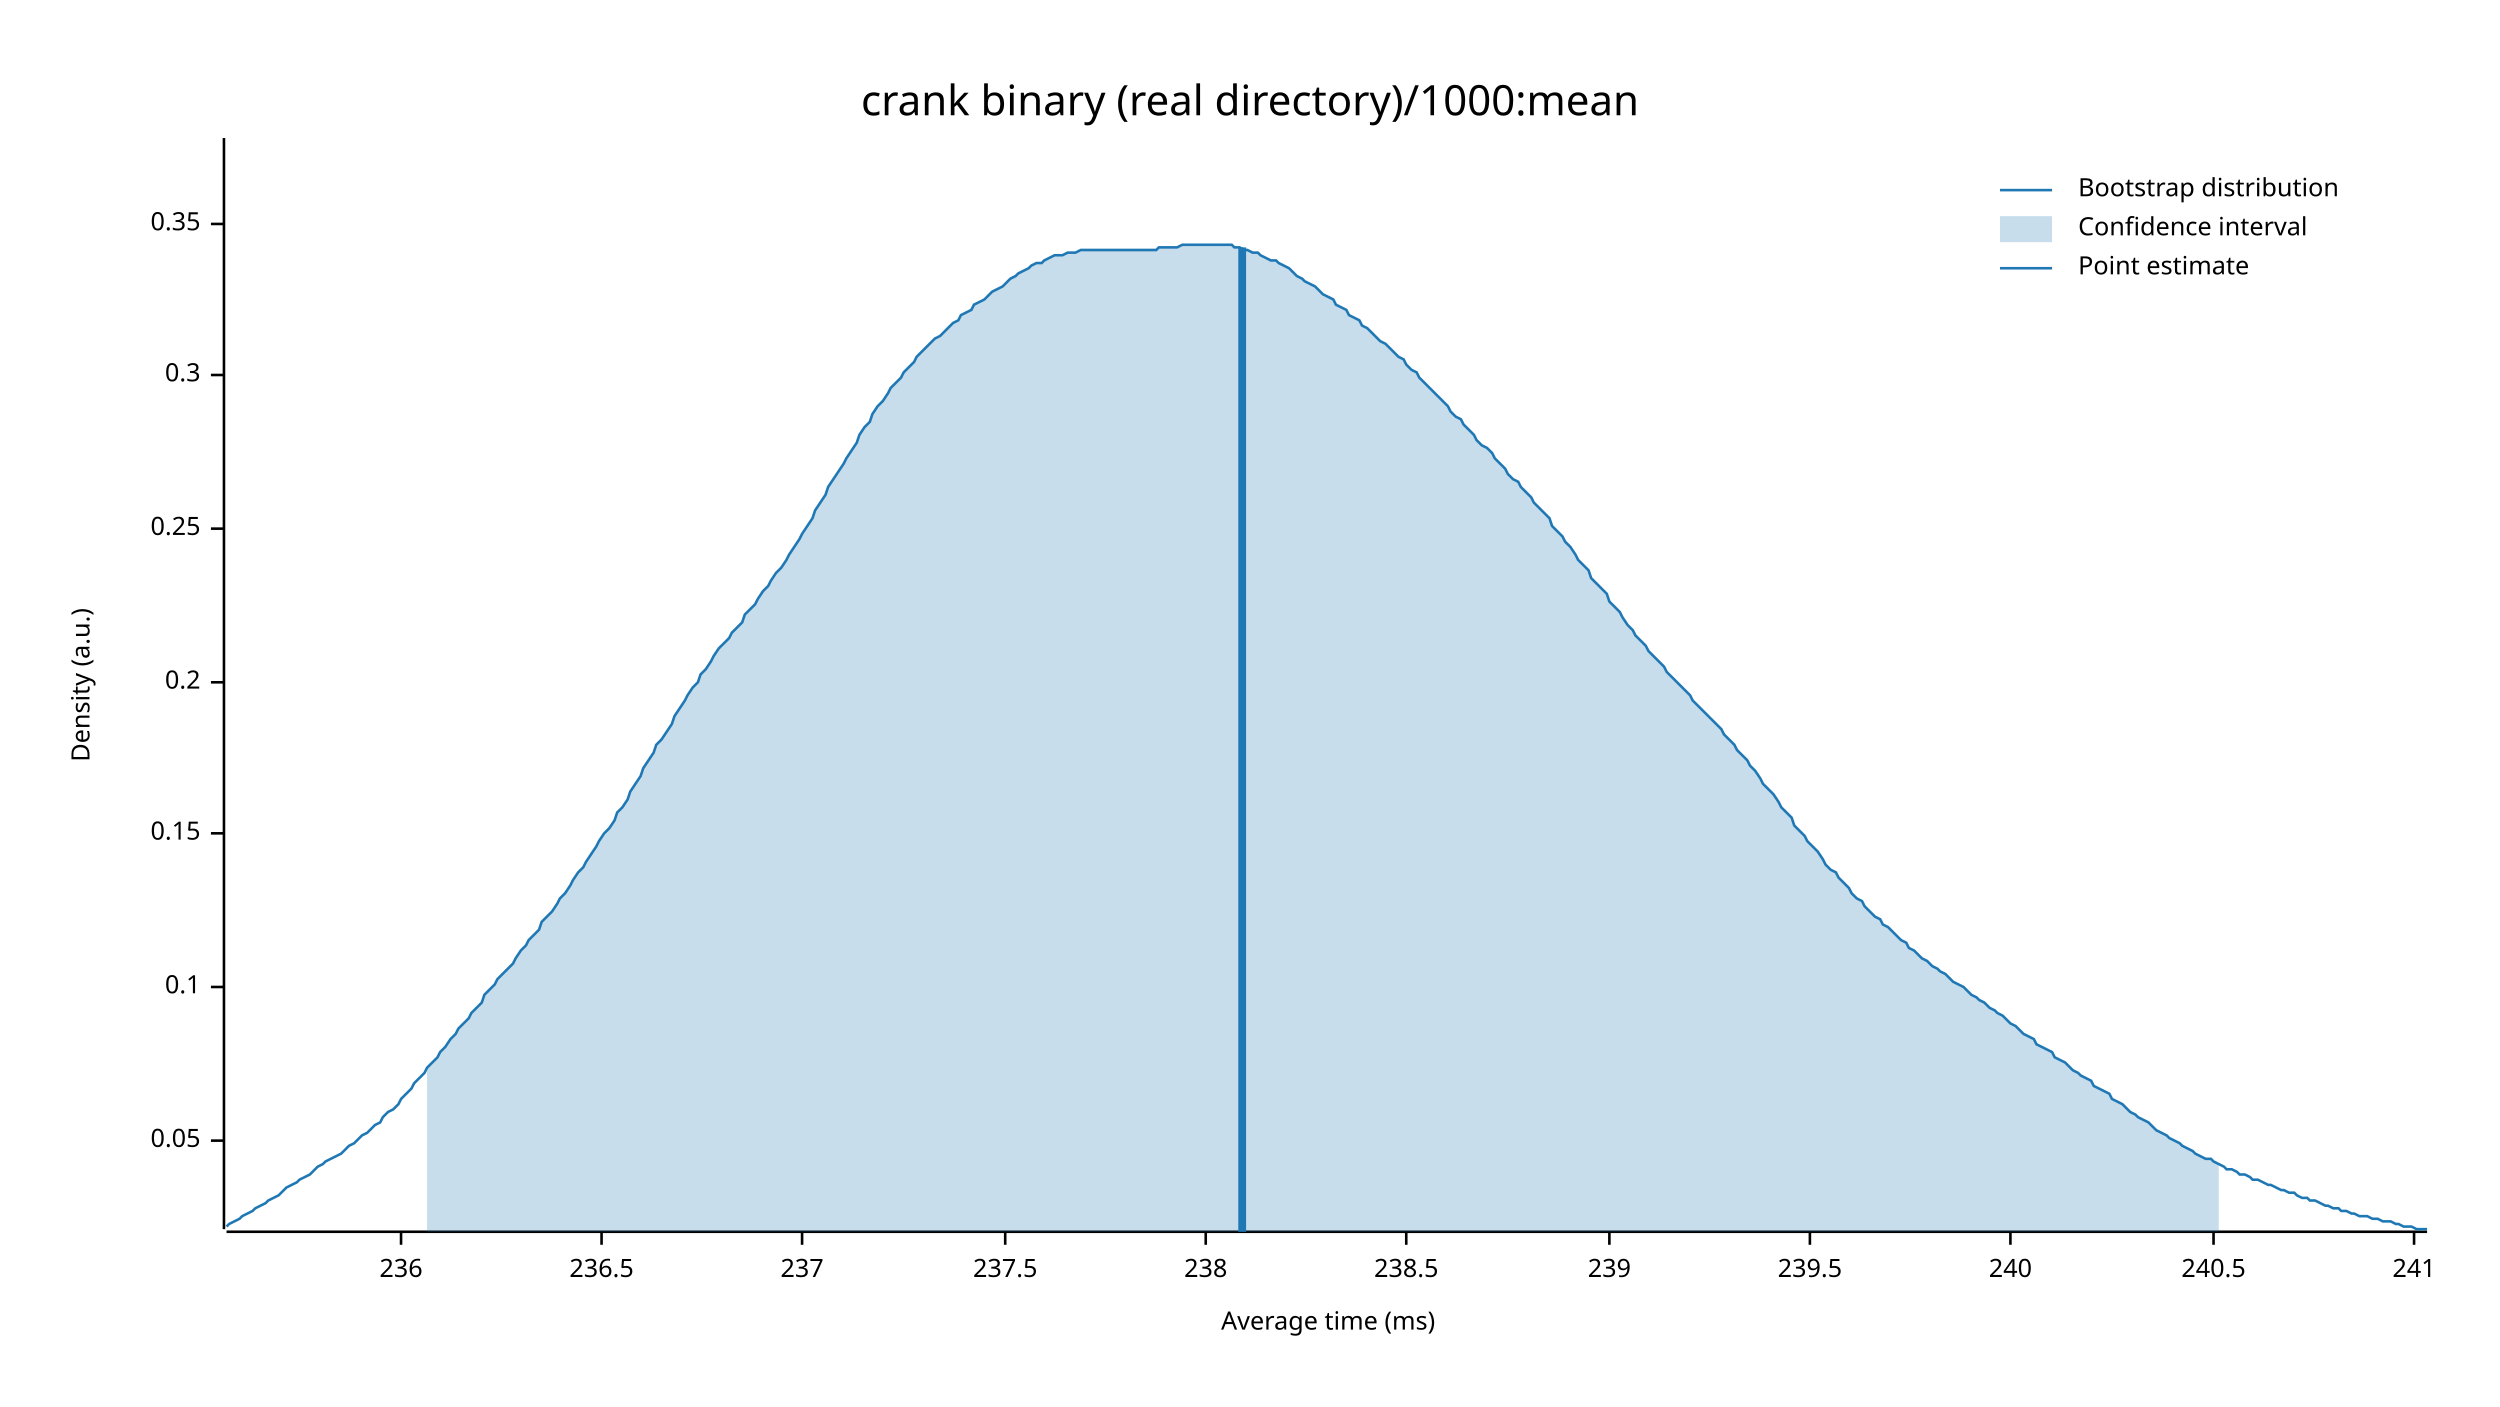
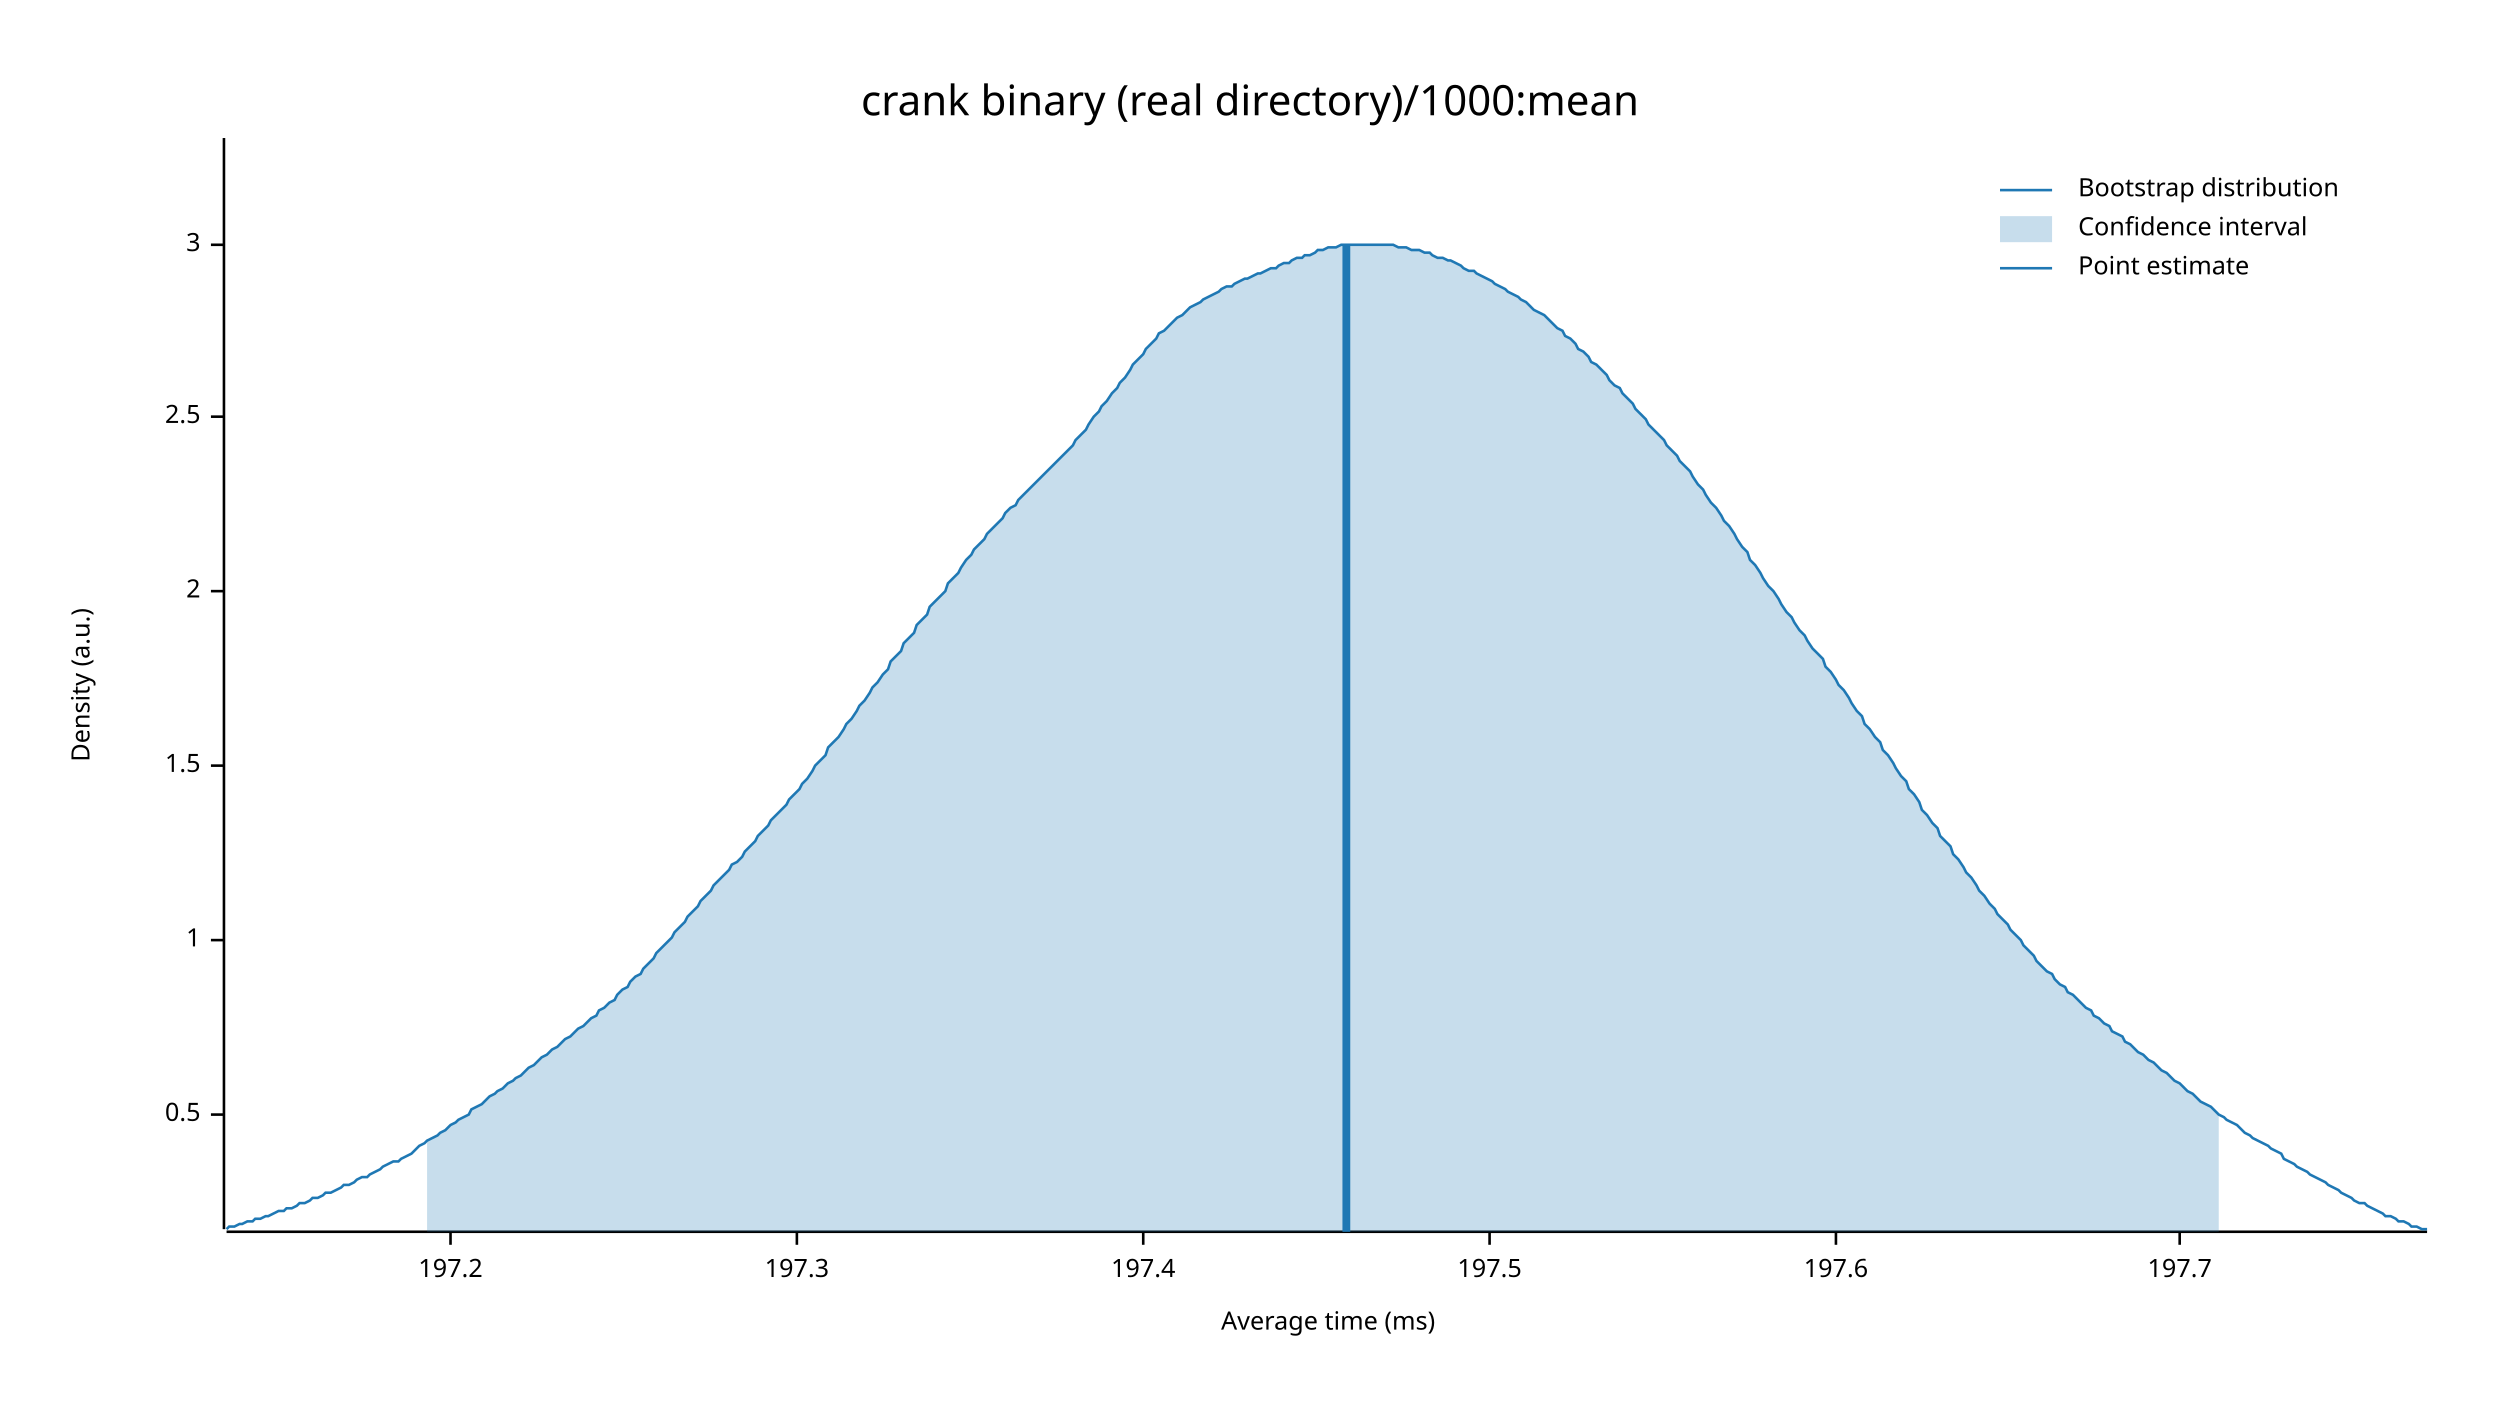
<svg xmlns="http://www.w3.org/2000/svg" width="960" height="540" viewBox="0 0 960 540">
  <text x="480" y="32" dy="0.76em" text-anchor="middle" font-family="sans-serif" font-size="16.129" opacity="1" fill="#000000">
crank binary (real directory)/1000:mean
</text>
  <text x="27" y="263" dy="0.76em" text-anchor="middle" font-family="sans-serif" font-size="9.677" opacity="1" fill="#000000" transform="rotate(270, 27, 263)">
Density (a.u.)
</text>
  <text x="510" y="513" dy="-0.5ex" text-anchor="middle" font-family="sans-serif" font-size="9.677" opacity="1" fill="#000000">
Average time (ms)
</text>
  <polyline fill="none" opacity="1" stroke="#000000" stroke-width="1" points="86,53 86,472 " />
-   <text x="77" y="438" dy="0.5ex" text-anchor="end" font-family="sans-serif" font-size="9.677" opacity="1" fill="#000000">
- 0.05
+   <text x="77" y="428" dy="0.5ex" text-anchor="end" font-family="sans-serif" font-size="9.677" opacity="1" fill="#000000">
+ 0.5
</text>
-   <polyline fill="none" opacity="1" stroke="#000000" stroke-width="1" points="81,438 86,438 " />
-   <text x="77" y="379" dy="0.5ex" text-anchor="end" font-family="sans-serif" font-size="9.677" opacity="1" fill="#000000">
- 0.1
+   <polyline fill="none" opacity="1" stroke="#000000" stroke-width="1" points="81,428 86,428 " />
+   <text x="77" y="361" dy="0.5ex" text-anchor="end" font-family="sans-serif" font-size="9.677" opacity="1" fill="#000000">
+ 1
</text>
-   <polyline fill="none" opacity="1" stroke="#000000" stroke-width="1" points="81,379 86,379 " />
-   <text x="77" y="320" dy="0.5ex" text-anchor="end" font-family="sans-serif" font-size="9.677" opacity="1" fill="#000000">
- 0.15
+   <polyline fill="none" opacity="1" stroke="#000000" stroke-width="1" points="81,361 86,361 " />
+   <text x="77" y="294" dy="0.5ex" text-anchor="end" font-family="sans-serif" font-size="9.677" opacity="1" fill="#000000">
+ 1.5
</text>
-   <polyline fill="none" opacity="1" stroke="#000000" stroke-width="1" points="81,320 86,320 " />
-   <text x="77" y="262" dy="0.5ex" text-anchor="end" font-family="sans-serif" font-size="9.677" opacity="1" fill="#000000">
- 0.2
+   <polyline fill="none" opacity="1" stroke="#000000" stroke-width="1" points="81,294 86,294 " />
+   <text x="77" y="227" dy="0.5ex" text-anchor="end" font-family="sans-serif" font-size="9.677" opacity="1" fill="#000000">
+ 2
</text>
-   <polyline fill="none" opacity="1" stroke="#000000" stroke-width="1" points="81,262 86,262 " />
-   <text x="77" y="203" dy="0.5ex" text-anchor="end" font-family="sans-serif" font-size="9.677" opacity="1" fill="#000000">
- 0.25
+   <polyline fill="none" opacity="1" stroke="#000000" stroke-width="1" points="81,227 86,227 " />
+   <text x="77" y="160" dy="0.5ex" text-anchor="end" font-family="sans-serif" font-size="9.677" opacity="1" fill="#000000">
+ 2.5
</text>
-   <polyline fill="none" opacity="1" stroke="#000000" stroke-width="1" points="81,203 86,203 " />
-   <text x="77" y="144" dy="0.5ex" text-anchor="end" font-family="sans-serif" font-size="9.677" opacity="1" fill="#000000">
- 0.3
+   <polyline fill="none" opacity="1" stroke="#000000" stroke-width="1" points="81,160 86,160 " />
+   <text x="77" y="94" dy="0.5ex" text-anchor="end" font-family="sans-serif" font-size="9.677" opacity="1" fill="#000000">
+ 3
</text>
-   <polyline fill="none" opacity="1" stroke="#000000" stroke-width="1" points="81,144 86,144 " />
-   <text x="77" y="86" dy="0.5ex" text-anchor="end" font-family="sans-serif" font-size="9.677" opacity="1" fill="#000000">
- 0.35
+   <polyline fill="none" opacity="1" stroke="#000000" stroke-width="1" points="81,94 86,94 " />
+   <polyline fill="none" opacity="1" stroke="#000000" stroke-width="1" points="87,473 932,473 " />
+   <text x="173" y="483" dy="0.76em" text-anchor="middle" font-family="sans-serif" font-size="9.677" opacity="1" fill="#000000">
+ 197.2
</text>
-   <polyline fill="none" opacity="1" stroke="#000000" stroke-width="1" points="81,86 86,86 " />
-   <polyline fill="none" opacity="1" stroke="#000000" stroke-width="1" points="87,473 932,473 " />
-   <text x="154" y="483" dy="0.76em" text-anchor="middle" font-family="sans-serif" font-size="9.677" opacity="1" fill="#000000">
- 236
+   <polyline fill="none" opacity="1" stroke="#000000" stroke-width="1" points="173,473 173,478 " />
+   <text x="306" y="483" dy="0.76em" text-anchor="middle" font-family="sans-serif" font-size="9.677" opacity="1" fill="#000000">
+ 197.3
</text>
-   <polyline fill="none" opacity="1" stroke="#000000" stroke-width="1" points="154,473 154,478 " />
-   <text x="231" y="483" dy="0.76em" text-anchor="middle" font-family="sans-serif" font-size="9.677" opacity="1" fill="#000000">
- 236.5
+   <polyline fill="none" opacity="1" stroke="#000000" stroke-width="1" points="306,473 306,478 " />
+   <text x="439" y="483" dy="0.76em" text-anchor="middle" font-family="sans-serif" font-size="9.677" opacity="1" fill="#000000">
+ 197.4
</text>
-   <polyline fill="none" opacity="1" stroke="#000000" stroke-width="1" points="231,473 231,478 " />
-   <text x="308" y="483" dy="0.76em" text-anchor="middle" font-family="sans-serif" font-size="9.677" opacity="1" fill="#000000">
- 237
+   <polyline fill="none" opacity="1" stroke="#000000" stroke-width="1" points="439,473 439,478 " />
+   <text x="572" y="483" dy="0.76em" text-anchor="middle" font-family="sans-serif" font-size="9.677" opacity="1" fill="#000000">
+ 197.5
</text>
-   <polyline fill="none" opacity="1" stroke="#000000" stroke-width="1" points="308,473 308,478 " />
-   <text x="386" y="483" dy="0.76em" text-anchor="middle" font-family="sans-serif" font-size="9.677" opacity="1" fill="#000000">
- 237.5
+   <polyline fill="none" opacity="1" stroke="#000000" stroke-width="1" points="572,473 572,478 " />
+   <text x="705" y="483" dy="0.76em" text-anchor="middle" font-family="sans-serif" font-size="9.677" opacity="1" fill="#000000">
+ 197.6
</text>
-   <polyline fill="none" opacity="1" stroke="#000000" stroke-width="1" points="386,473 386,478 " />
-   <text x="463" y="483" dy="0.76em" text-anchor="middle" font-family="sans-serif" font-size="9.677" opacity="1" fill="#000000">
- 238
+   <polyline fill="none" opacity="1" stroke="#000000" stroke-width="1" points="705,473 705,478 " />
+   <text x="837" y="483" dy="0.76em" text-anchor="middle" font-family="sans-serif" font-size="9.677" opacity="1" fill="#000000">
+ 197.7
</text>
-   <polyline fill="none" opacity="1" stroke="#000000" stroke-width="1" points="463,473 463,478 " />
-   <text x="540" y="483" dy="0.76em" text-anchor="middle" font-family="sans-serif" font-size="9.677" opacity="1" fill="#000000">
- 238.5
- </text>
-   <polyline fill="none" opacity="1" stroke="#000000" stroke-width="1" points="540,473 540,478 " />
-   <text x="618" y="483" dy="0.76em" text-anchor="middle" font-family="sans-serif" font-size="9.677" opacity="1" fill="#000000">
- 239
- </text>
-   <polyline fill="none" opacity="1" stroke="#000000" stroke-width="1" points="618,473 618,478 " />
-   <text x="695" y="483" dy="0.76em" text-anchor="middle" font-family="sans-serif" font-size="9.677" opacity="1" fill="#000000">
- 239.5
- </text>
-   <polyline fill="none" opacity="1" stroke="#000000" stroke-width="1" points="695,473 695,478 " />
-   <text x="772" y="483" dy="0.76em" text-anchor="middle" font-family="sans-serif" font-size="9.677" opacity="1" fill="#000000">
- 240
- </text>
-   <polyline fill="none" opacity="1" stroke="#000000" stroke-width="1" points="772,473 772,478 " />
-   <text x="850" y="483" dy="0.76em" text-anchor="middle" font-family="sans-serif" font-size="9.677" opacity="1" fill="#000000">
- 240.5
- </text>
-   <polyline fill="none" opacity="1" stroke="#000000" stroke-width="1" points="850,473 850,478 " />
-   <text x="927" y="483" dy="0.76em" text-anchor="middle" font-family="sans-serif" font-size="9.677" opacity="1" fill="#000000">
- 241
- </text>
-   <polyline fill="none" opacity="1" stroke="#000000" stroke-width="1" points="927,473 927,478 " />
-   <polyline fill="none" opacity="1" stroke="#1F78B4" stroke-width="1" points="87,471 88,470 90,469 92,468 93,467 95,466 97,465 98,464 100,463 102,462 103,461 105,460 107,459 109,457 110,456 112,455 114,454 115,453 117,452 119,451 120,450 122,448 124,447 125,446 127,445 129,444 131,443 132,442 134,440 136,439 137,438 139,436 141,435 142,434 144,432 146,431 147,429 149,427 151,426 153,424 154,422 156,420 158,418 159,416 161,414 163,412 164,410 166,408 168,406 169,404 171,402 173,399 175,397 176,395 178,393 180,391 181,389 183,387 185,385 186,382 188,380 190,378 191,376 193,374 195,372 197,370 198,368 200,365 202,363 203,361 205,359 207,357 208,354 210,352 212,350 214,347 215,345 217,343 219,340 220,338 222,335 224,333 225,331 227,328 229,325 230,323 232,320 234,318 236,315 237,312 239,310 241,307 242,304 244,301 246,298 247,295 249,292 251,289 252,286 254,284 256,281 258,278 259,275 261,272 263,269 264,267 266,264 268,262 269,259 271,257 273,254 274,252 276,249 278,247 280,245 281,243 283,241 285,239 286,236 288,234 290,232 291,230 293,227 295,225 296,223 298,220 300,218 302,215 303,213 305,210 307,207 308,205 310,202 312,199 313,196 315,193 317,190 318,187 320,184 322,181 324,178 325,176 327,173 329,170 330,167 332,164 334,162 335,159 337,156 339,154 341,151 342,149 344,147 346,145 347,143 349,141 351,139 352,137 354,135 356,133 357,132 359,130 361,129 363,127 364,126 366,124 368,123 369,121 371,120 373,119 374,117 376,116 378,115 379,114 381,112 383,111 385,110 386,109 388,107 390,106 391,105 393,104 395,103 396,102 398,101 400,101 401,100 403,99 405,98 407,98 408,98 410,97 412,97 413,97 415,96 417,96 418,96 420,96 422,96 423,96 425,96 427,96 429,96 430,96 432,96 434,96 435,96 437,96 439,96 440,96 442,96 444,96 445,95 447,95 449,95 451,95 452,95 454,94 456,94 457,94 459,94 461,94 462,94 464,94 466,94 468,94 469,94 471,94 473,94 474,95 476,95 478,96 479,96 481,97 483,97 484,98 486,99 488,100 490,100 491,101 493,102 495,103 496,104 498,106 500,107 501,108 503,109 505,110 506,111 508,113 510,114 512,115 513,117 515,118 517,119 518,121 520,122 522,123 523,125 525,126 527,128 528,129 530,131 532,132 534,134 535,135 537,137 539,138 540,140 542,142 544,143 545,145 547,147 549,149 550,150 552,152 554,154 556,156 557,158 559,160 561,161 562,163 564,165 566,167 567,169 569,171 571,172 573,174 574,176 576,178 578,180 579,182 581,184 583,185 584,187 586,189 588,191 589,193 591,195 593,197 595,199 596,202 598,204 600,206 601,208 603,210 605,213 606,215 608,217 610,219 611,222 613,224 615,226 617,228 618,231 620,233 622,235 623,237 625,240 627,242 628,244 630,246 632,248 633,250 635,252 637,254 639,256 640,258 642,260 644,262 645,263 647,265 649,267 650,269 652,271 654,273 655,274 657,276 659,278 661,280 662,282 664,284 666,286 667,288 669,290 671,292 672,294 674,296 676,299 677,301 679,303 681,305 683,308 684,310 686,312 688,314 689,317 691,319 693,321 694,323 696,325 698,327 700,330 701,332 703,334 705,335 706,337 708,339 710,341 711,343 713,345 715,346 716,348 718,350 720,352 722,353 723,355 725,356 727,358 728,359 730,361 732,362 733,364 735,365 737,367 738,368 740,369 742,371 744,372 745,373 747,374 749,376 750,377 752,378 754,379 755,380 757,382 759,383 760,384 762,385 764,387 766,388 767,389 769,390 771,392 772,393 774,394 776,396 777,397 779,398 781,399 782,401 784,402 786,403 788,404 789,406 791,407 793,408 794,409 796,411 798,412 799,413 801,414 803,415 804,417 806,418 808,419 810,420 811,422 813,423 815,424 816,425 818,427 820,428 821,429 823,430 825,431 827,433 828,434 830,435 832,436 833,437 835,438 837,439 838,440 840,441 842,442 843,443 845,444 847,445 849,445 850,446 852,447 854,448 855,449 857,449 859,450 860,451 862,451 864,452 865,453 867,453 869,454 871,455 872,455 874,456 876,457 877,457 879,458 881,458 882,459 884,460 886,460 887,461 889,461 891,462 893,463 894,463 896,464 898,464 899,465 901,465 903,466 904,466 906,467 908,467 909,467 911,468 913,468 915,469 916,469 918,469 920,470 921,470 923,471 925,471 926,471 928,472 930,472 932,472 " />
-   <polygon opacity="0.25" fill="#1F78B4" points="164,410 166,408 168,406 169,404 171,402 173,399 175,397 176,395 178,393 180,391 181,389 183,387 185,385 186,382 188,380 190,378 191,376 193,374 195,372 197,370 198,368 200,365 202,363 203,361 205,359 207,357 208,354 210,352 212,350 214,347 215,345 217,343 219,340 220,338 222,335 224,333 225,331 227,328 229,325 230,323 232,320 234,318 236,315 237,312 239,310 241,307 242,304 244,301 246,298 247,295 249,292 251,289 252,286 254,284 256,281 258,278 259,275 261,272 263,269 264,267 266,264 268,262 269,259 271,257 273,254 274,252 276,249 278,247 280,245 281,243 283,241 285,239 286,236 288,234 290,232 291,230 293,227 295,225 296,223 298,220 300,218 302,215 303,213 305,210 307,207 308,205 310,202 312,199 313,196 315,193 317,190 318,187 320,184 322,181 324,178 325,176 327,173 329,170 330,167 332,164 334,162 335,159 337,156 339,154 341,151 342,149 344,147 346,145 347,143 349,141 351,139 352,137 354,135 356,133 357,132 359,130 361,129 363,127 364,126 366,124 368,123 369,121 371,120 373,119 374,117 376,116 378,115 379,114 381,112 383,111 385,110 386,109 388,107 390,106 391,105 393,104 395,103 396,102 398,101 400,101 401,100 403,99 405,98 407,98 408,98 410,97 412,97 413,97 415,96 417,96 418,96 420,96 422,96 423,96 425,96 427,96 429,96 430,96 432,96 434,96 435,96 437,96 439,96 440,96 442,96 444,96 445,95 447,95 449,95 451,95 452,95 454,94 456,94 457,94 459,94 461,94 462,94 464,94 466,94 468,94 469,94 471,94 473,94 474,95 476,95 478,96 479,96 481,97 483,97 484,98 486,99 488,100 490,100 491,101 493,102 495,103 496,104 498,106 500,107 501,108 503,109 505,110 506,111 508,113 510,114 512,115 513,117 515,118 517,119 518,121 520,122 522,123 523,125 525,126 527,128 528,129 530,131 532,132 534,134 535,135 537,137 539,138 540,140 542,142 544,143 545,145 547,147 549,149 550,150 552,152 554,154 556,156 557,158 559,160 561,161 562,163 564,165 566,167 567,169 569,171 571,172 573,174 574,176 576,178 578,180 579,182 581,184 583,185 584,187 586,189 588,191 589,193 591,195 593,197 595,199 596,202 598,204 600,206 601,208 603,210 605,213 606,215 608,217 610,219 611,222 613,224 615,226 617,228 618,231 620,233 622,235 623,237 625,240 627,242 628,244 630,246 632,248 633,250 635,252 637,254 639,256 640,258 642,260 644,262 645,263 647,265 649,267 650,269 652,271 654,273 655,274 657,276 659,278 661,280 662,282 664,284 666,286 667,288 669,290 671,292 672,294 674,296 676,299 677,301 679,303 681,305 683,308 684,310 686,312 688,314 689,317 691,319 693,321 694,323 696,325 698,327 700,330 701,332 703,334 705,335 706,337 708,339 710,341 711,343 713,345 715,346 716,348 718,350 720,352 722,353 723,355 725,356 727,358 728,359 730,361 732,362 733,364 735,365 737,367 738,368 740,369 742,371 744,372 745,373 747,374 749,376 750,377 752,378 754,379 755,380 757,382 759,383 760,384 762,385 764,387 766,388 767,389 769,390 771,392 772,393 774,394 776,396 777,397 779,398 781,399 782,401 784,402 786,403 788,404 789,406 791,407 793,408 794,409 796,411 798,412 799,413 801,414 803,415 804,417 806,418 808,419 810,420 811,422 813,423 815,424 816,425 818,427 820,428 821,429 823,430 825,431 827,433 828,434 830,435 832,436 833,437 835,438 837,439 838,440 840,441 842,442 843,443 845,444 847,445 849,445 850,446 852,447 852,473 164,473 " />
-   <polyline fill="none" opacity="1" stroke="#1F78B4" stroke-width="3" points="477,473 477,95 " />
+   <polyline fill="none" opacity="1" stroke="#000000" stroke-width="1" points="837,473 837,478 " />
+   <polyline fill="none" opacity="1" stroke="#1F78B4" stroke-width="1" points="87,472 88,471 90,471 92,470 93,470 95,469 97,469 98,468 100,468 102,467 103,467 105,466 107,465 109,465 110,464 112,464 114,463 115,462 117,462 119,461 120,460 122,460 124,459 125,458 127,458 129,457 131,456 132,455 134,455 136,454 137,453 139,452 141,452 142,451 144,450 146,449 147,448 149,447 151,446 153,446 154,445 156,444 158,443 159,442 161,440 163,439 164,438 166,437 168,436 169,435 171,434 173,432 175,431 176,430 178,429 180,428 181,426 183,425 185,424 186,423 188,421 190,420 191,419 193,418 195,416 197,415 198,414 200,413 202,411 203,410 205,409 207,407 208,406 210,405 212,403 214,402 215,401 217,399 219,398 220,397 222,395 224,394 225,393 227,391 229,390 230,388 232,387 234,385 236,384 237,382 239,380 241,379 242,377 244,375 246,374 247,372 249,370 251,368 252,366 254,364 256,362 258,360 259,358 261,356 263,354 264,352 266,350 268,348 269,346 271,344 273,342 274,340 276,338 278,336 280,334 281,332 283,331 285,329 286,327 288,325 290,323 291,321 293,319 295,317 296,315 298,313 300,311 302,309 303,307 305,305 307,303 308,301 310,299 312,296 313,294 315,292 317,290 318,287 320,285 322,283 324,280 325,278 327,276 329,273 330,271 332,269 334,266 335,264 337,262 339,259 341,257 342,254 344,252 346,250 347,247 349,245 351,243 352,240 354,238 356,236 357,233 359,231 361,229 363,227 364,224 366,222 368,220 369,218 371,215 373,213 374,211 376,209 378,207 379,205 381,203 383,201 385,199 386,197 388,195 390,194 391,192 393,190 395,188 396,187 398,185 400,183 401,182 403,180 405,178 407,176 408,175 410,173 412,171 413,169 415,167 417,165 418,163 420,160 422,158 423,156 425,154 427,151 429,149 430,147 432,145 434,142 435,140 437,138 439,136 440,134 442,132 444,130 445,128 447,127 449,125 451,123 452,122 454,121 456,119 457,118 459,117 461,116 462,115 464,114 466,113 468,112 469,111 471,110 473,110 474,109 476,108 478,107 479,107 481,106 483,105 484,105 486,104 488,103 490,103 491,102 493,101 495,101 496,100 498,99 500,99 501,98 503,98 505,97 506,96 508,96 510,95 512,95 513,95 515,94 517,94 518,94 520,94 522,94 523,94 525,94 527,94 528,94 530,94 532,94 534,94 535,94 537,95 539,95 540,95 542,96 544,96 545,96 547,97 549,97 550,98 552,99 554,99 556,100 557,100 559,101 561,102 562,103 564,104 566,104 567,105 569,106 571,107 573,108 574,109 576,110 578,111 579,112 581,113 583,114 584,115 586,116 588,118 589,119 591,120 593,121 595,123 596,124 598,126 600,127 601,129 603,130 605,132 606,134 608,135 610,137 611,139 613,140 615,142 617,144 618,146 620,148 622,149 623,151 625,153 627,155 628,157 630,159 632,161 633,163 635,165 637,167 639,169 640,171 642,173 644,175 645,177 647,179 649,181 650,183 652,186 654,188 655,190 657,193 659,195 661,198 662,200 664,202 666,205 667,207 669,210 671,212 672,215 674,217 676,220 677,222 679,225 681,227 683,230 684,232 686,235 688,237 689,239 691,242 693,244 694,246 696,249 698,251 700,253 701,256 703,258 705,261 706,263 708,265 710,268 711,270 713,273 715,275 716,278 718,280 720,283 722,285 723,288 725,290 727,293 728,295 730,298 732,300 733,303 735,305 737,308 738,311 740,313 742,316 744,318 745,321 747,323 749,325 750,328 752,330 754,333 755,335 757,337 759,340 760,342 762,344 764,347 766,349 767,351 769,353 771,355 772,357 774,359 776,361 777,363 779,365 781,367 782,369 784,371 786,373 788,374 789,376 791,378 793,379 794,381 796,382 798,384 799,385 801,387 803,388 804,390 806,391 808,393 810,394 811,396 813,397 815,398 816,400 818,401 820,403 821,404 823,405 825,407 827,408 828,409 830,411 832,412 833,413 835,415 837,416 838,417 840,419 842,420 843,421 845,423 847,424 849,425 850,426 852,428 854,429 855,430 857,431 859,432 860,433 862,435 864,436 865,437 867,438 869,439 871,440 872,441 874,442 876,443 877,445 879,446 881,447 882,448 884,449 886,450 887,451 889,452 891,453 893,454 894,455 896,456 898,457 899,458 901,459 903,460 904,461 906,462 908,462 909,463 911,464 913,465 915,466 916,467 918,467 920,468 921,469 923,469 925,470 926,471 928,471 930,472 932,472 " />
+   <polygon opacity="0.25" fill="#1F78B4" points="164,438 166,437 168,436 169,435 171,434 173,432 175,431 176,430 178,429 180,428 181,426 183,425 185,424 186,423 188,421 190,420 191,419 193,418 195,416 197,415 198,414 200,413 202,411 203,410 205,409 207,407 208,406 210,405 212,403 214,402 215,401 217,399 219,398 220,397 222,395 224,394 225,393 227,391 229,390 230,388 232,387 234,385 236,384 237,382 239,380 241,379 242,377 244,375 246,374 247,372 249,370 251,368 252,366 254,364 256,362 258,360 259,358 261,356 263,354 264,352 266,350 268,348 269,346 271,344 273,342 274,340 276,338 278,336 280,334 281,332 283,331 285,329 286,327 288,325 290,323 291,321 293,319 295,317 296,315 298,313 300,311 302,309 303,307 305,305 307,303 308,301 310,299 312,296 313,294 315,292 317,290 318,287 320,285 322,283 324,280 325,278 327,276 329,273 330,271 332,269 334,266 335,264 337,262 339,259 341,257 342,254 344,252 346,250 347,247 349,245 351,243 352,240 354,238 356,236 357,233 359,231 361,229 363,227 364,224 366,222 368,220 369,218 371,215 373,213 374,211 376,209 378,207 379,205 381,203 383,201 385,199 386,197 388,195 390,194 391,192 393,190 395,188 396,187 398,185 400,183 401,182 403,180 405,178 407,176 408,175 410,173 412,171 413,169 415,167 417,165 418,163 420,160 422,158 423,156 425,154 427,151 429,149 430,147 432,145 434,142 435,140 437,138 439,136 440,134 442,132 444,130 445,128 447,127 449,125 451,123 452,122 454,121 456,119 457,118 459,117 461,116 462,115 464,114 466,113 468,112 469,111 471,110 473,110 474,109 476,108 478,107 479,107 481,106 483,105 484,105 486,104 488,103 490,103 491,102 493,101 495,101 496,100 498,99 500,99 501,98 503,98 505,97 506,96 508,96 510,95 512,95 513,95 515,94 517,94 518,94 520,94 522,94 523,94 525,94 527,94 528,94 530,94 532,94 534,94 535,94 537,95 539,95 540,95 542,96 544,96 545,96 547,97 549,97 550,98 552,99 554,99 556,100 557,100 559,101 561,102 562,103 564,104 566,104 567,105 569,106 571,107 573,108 574,109 576,110 578,111 579,112 581,113 583,114 584,115 586,116 588,118 589,119 591,120 593,121 595,123 596,124 598,126 600,127 601,129 603,130 605,132 606,134 608,135 610,137 611,139 613,140 615,142 617,144 618,146 620,148 622,149 623,151 625,153 627,155 628,157 630,159 632,161 633,163 635,165 637,167 639,169 640,171 642,173 644,175 645,177 647,179 649,181 650,183 652,186 654,188 655,190 657,193 659,195 661,198 662,200 664,202 666,205 667,207 669,210 671,212 672,215 674,217 676,220 677,222 679,225 681,227 683,230 684,232 686,235 688,237 689,239 691,242 693,244 694,246 696,249 698,251 700,253 701,256 703,258 705,261 706,263 708,265 710,268 711,270 713,273 715,275 716,278 718,280 720,283 722,285 723,288 725,290 727,293 728,295 730,298 732,300 733,303 735,305 737,308 738,311 740,313 742,316 744,318 745,321 747,323 749,325 750,328 752,330 754,333 755,335 757,337 759,340 760,342 762,344 764,347 766,349 767,351 769,353 771,355 772,357 774,359 776,361 777,363 779,365 781,367 782,369 784,371 786,373 788,374 789,376 791,378 793,379 794,381 796,382 798,384 799,385 801,387 803,388 804,390 806,391 808,393 810,394 811,396 813,397 815,398 816,400 818,401 820,403 821,404 823,405 825,407 827,408 828,409 830,411 832,412 833,413 835,415 837,416 838,417 840,419 842,420 843,421 845,423 847,424 849,425 850,426 852,428 852,473 164,473 " />
+   <polyline fill="none" opacity="1" stroke="#1F78B4" stroke-width="3" points="517,473 517,94 " />
  <text x="798" y="68" dy="0.76em" text-anchor="start" font-family="sans-serif" font-size="9.677" opacity="1" fill="#000000">
Bootstrap distribution
</text>
  <text x="798" y="83" dy="0.76em" text-anchor="start" font-family="sans-serif" font-size="9.677" opacity="1" fill="#000000">
Confidence interval
</text>
  <text x="798" y="98" dy="0.76em" text-anchor="start" font-family="sans-serif" font-size="9.677" opacity="1" fill="#000000">
Point estimate
</text>
  <polyline fill="none" opacity="1" stroke="#1F78B4" stroke-width="1" points="768,73 788,73 " />
  <rect x="768" y="83" width="20" height="10" opacity="0.25" fill="#1F78B4" stroke="none" />
  <polyline fill="none" opacity="1" stroke="#1F78B4" stroke-width="1" points="768,103 788,103 " />
</svg>
